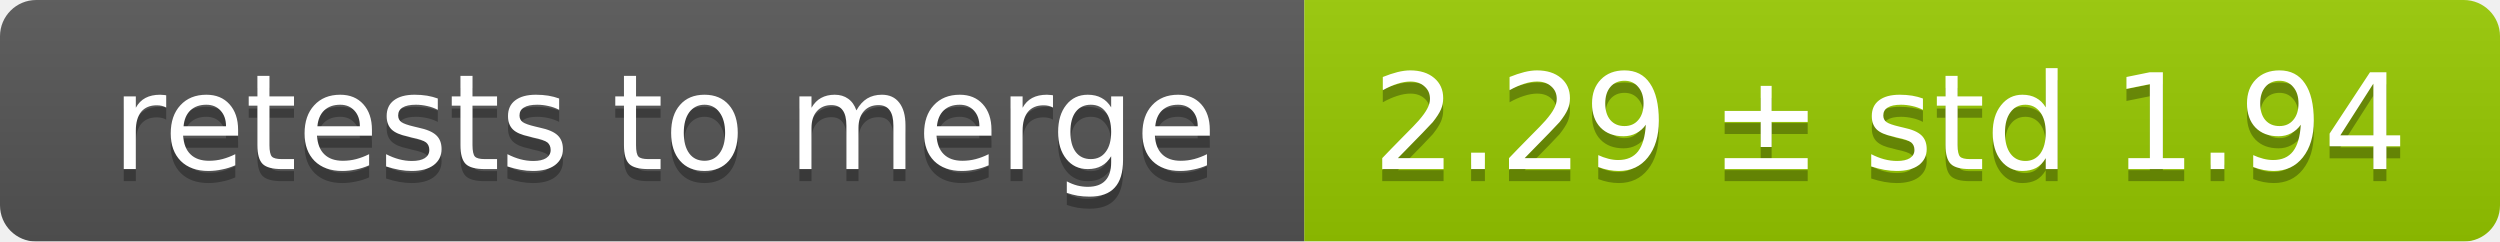
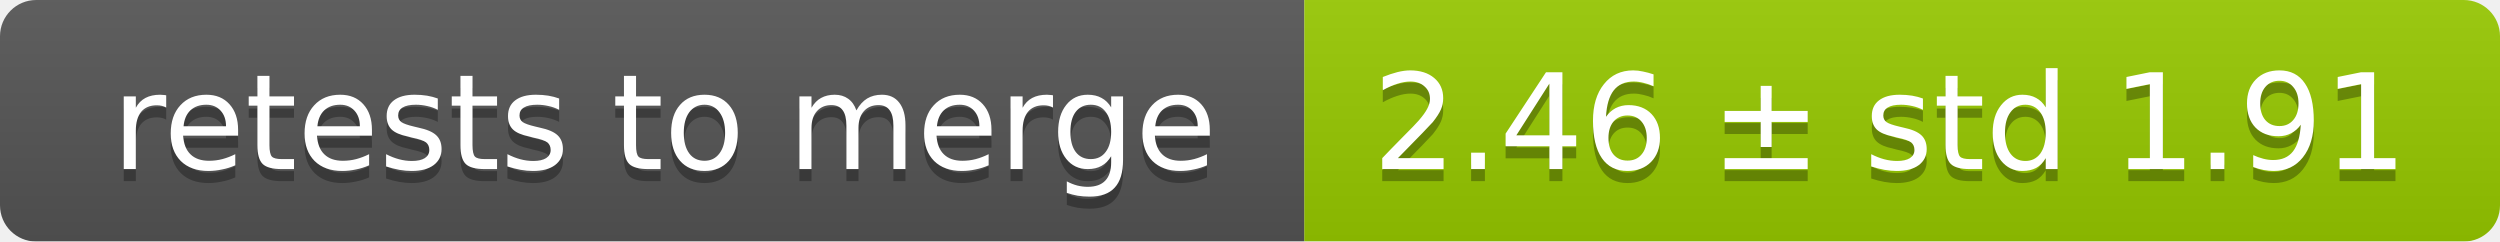
<svg xmlns="http://www.w3.org/2000/svg" width="207" height="20">
  <linearGradient id="smooth" x2="0" y2="100%">
    <stop offset="0" stop-color="#bbb" stop-opacity=".1" />
    <stop offset="1" stop-opacity=".1" />
  </linearGradient>
  <mask id="round">
    <rect width="207" height="20" rx="3" fill="#fff" />
  </mask>
  <g mask="url(#round)">
    <rect width="108" height="20" fill="#555" />
    <rect x="108" width="99" height="20" fill="#97ca00" />
    <rect width="207" height="20" fill="url(#smooth)" />
  </g>
  <g fill="#fff" text-anchor="middle" font-family="DejaVu Sans,Verdana,Geneva,sans-serif" font-size="11">
    <text x="55" y="15" fill="#010101" fill-opacity=".3">retests to merge</text>
    <text x="55" y="14">retests to merge</text>
-     <text x="156.5" y="15" fill="#010101" fill-opacity=".3">2.29 ± std 1.94</text>
-     <text x="156.5" y="14">2.29 ± std 1.94</text>
+     <text x="156.5" y="15" fill="#010101" fill-opacity=".3">2.46 ± std 1.91</text>
+     <text x="156.5" y="14">2.46 ± std 1.91</text>
  </g>
</svg>
